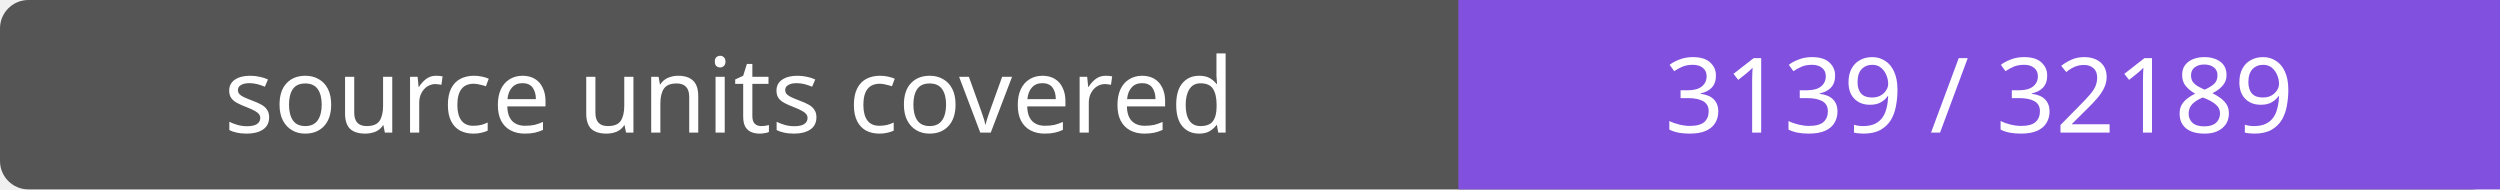
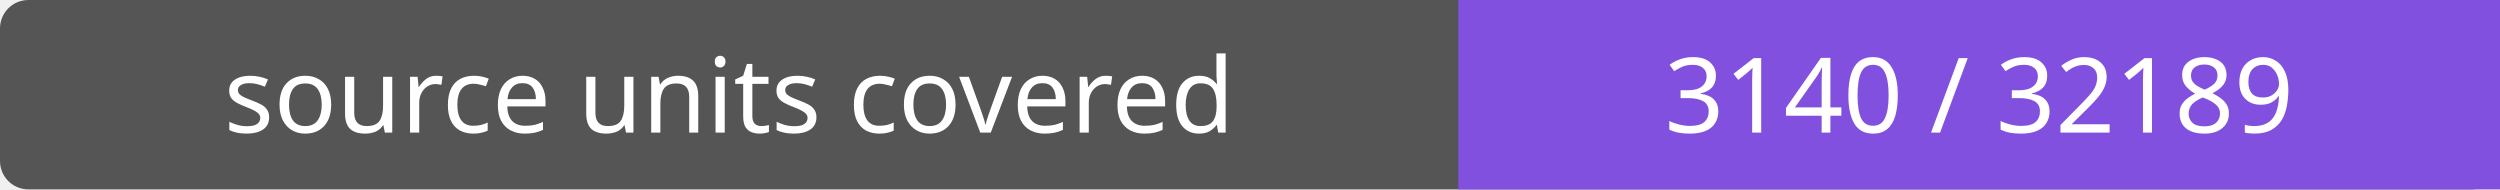
- <svg xmlns="http://www.w3.org/2000/svg" width="264" height="20" role="img" aria-label="source units covered: 3139 / 32189">
+ <svg xmlns="http://www.w3.org/2000/svg" width="264" height="20" role="img" aria-label="source units covered: 3140 / 32189">
  <rect width="264" height="20" rx="3" fill="#555" />
  <path fill="#8250df" d="M154 0h110v20H154z" />
  <g fill="#fff" text-anchor="middle" font-family="Verdana,sans-serif" font-size="11">
    <text x="77.0" y="14">source units covered</text>
-     <text x="209.0" y="14">3139 / 32189</text>
+     <text x="209.0" y="14">3140 / 32189</text>
  </g>
</svg>
